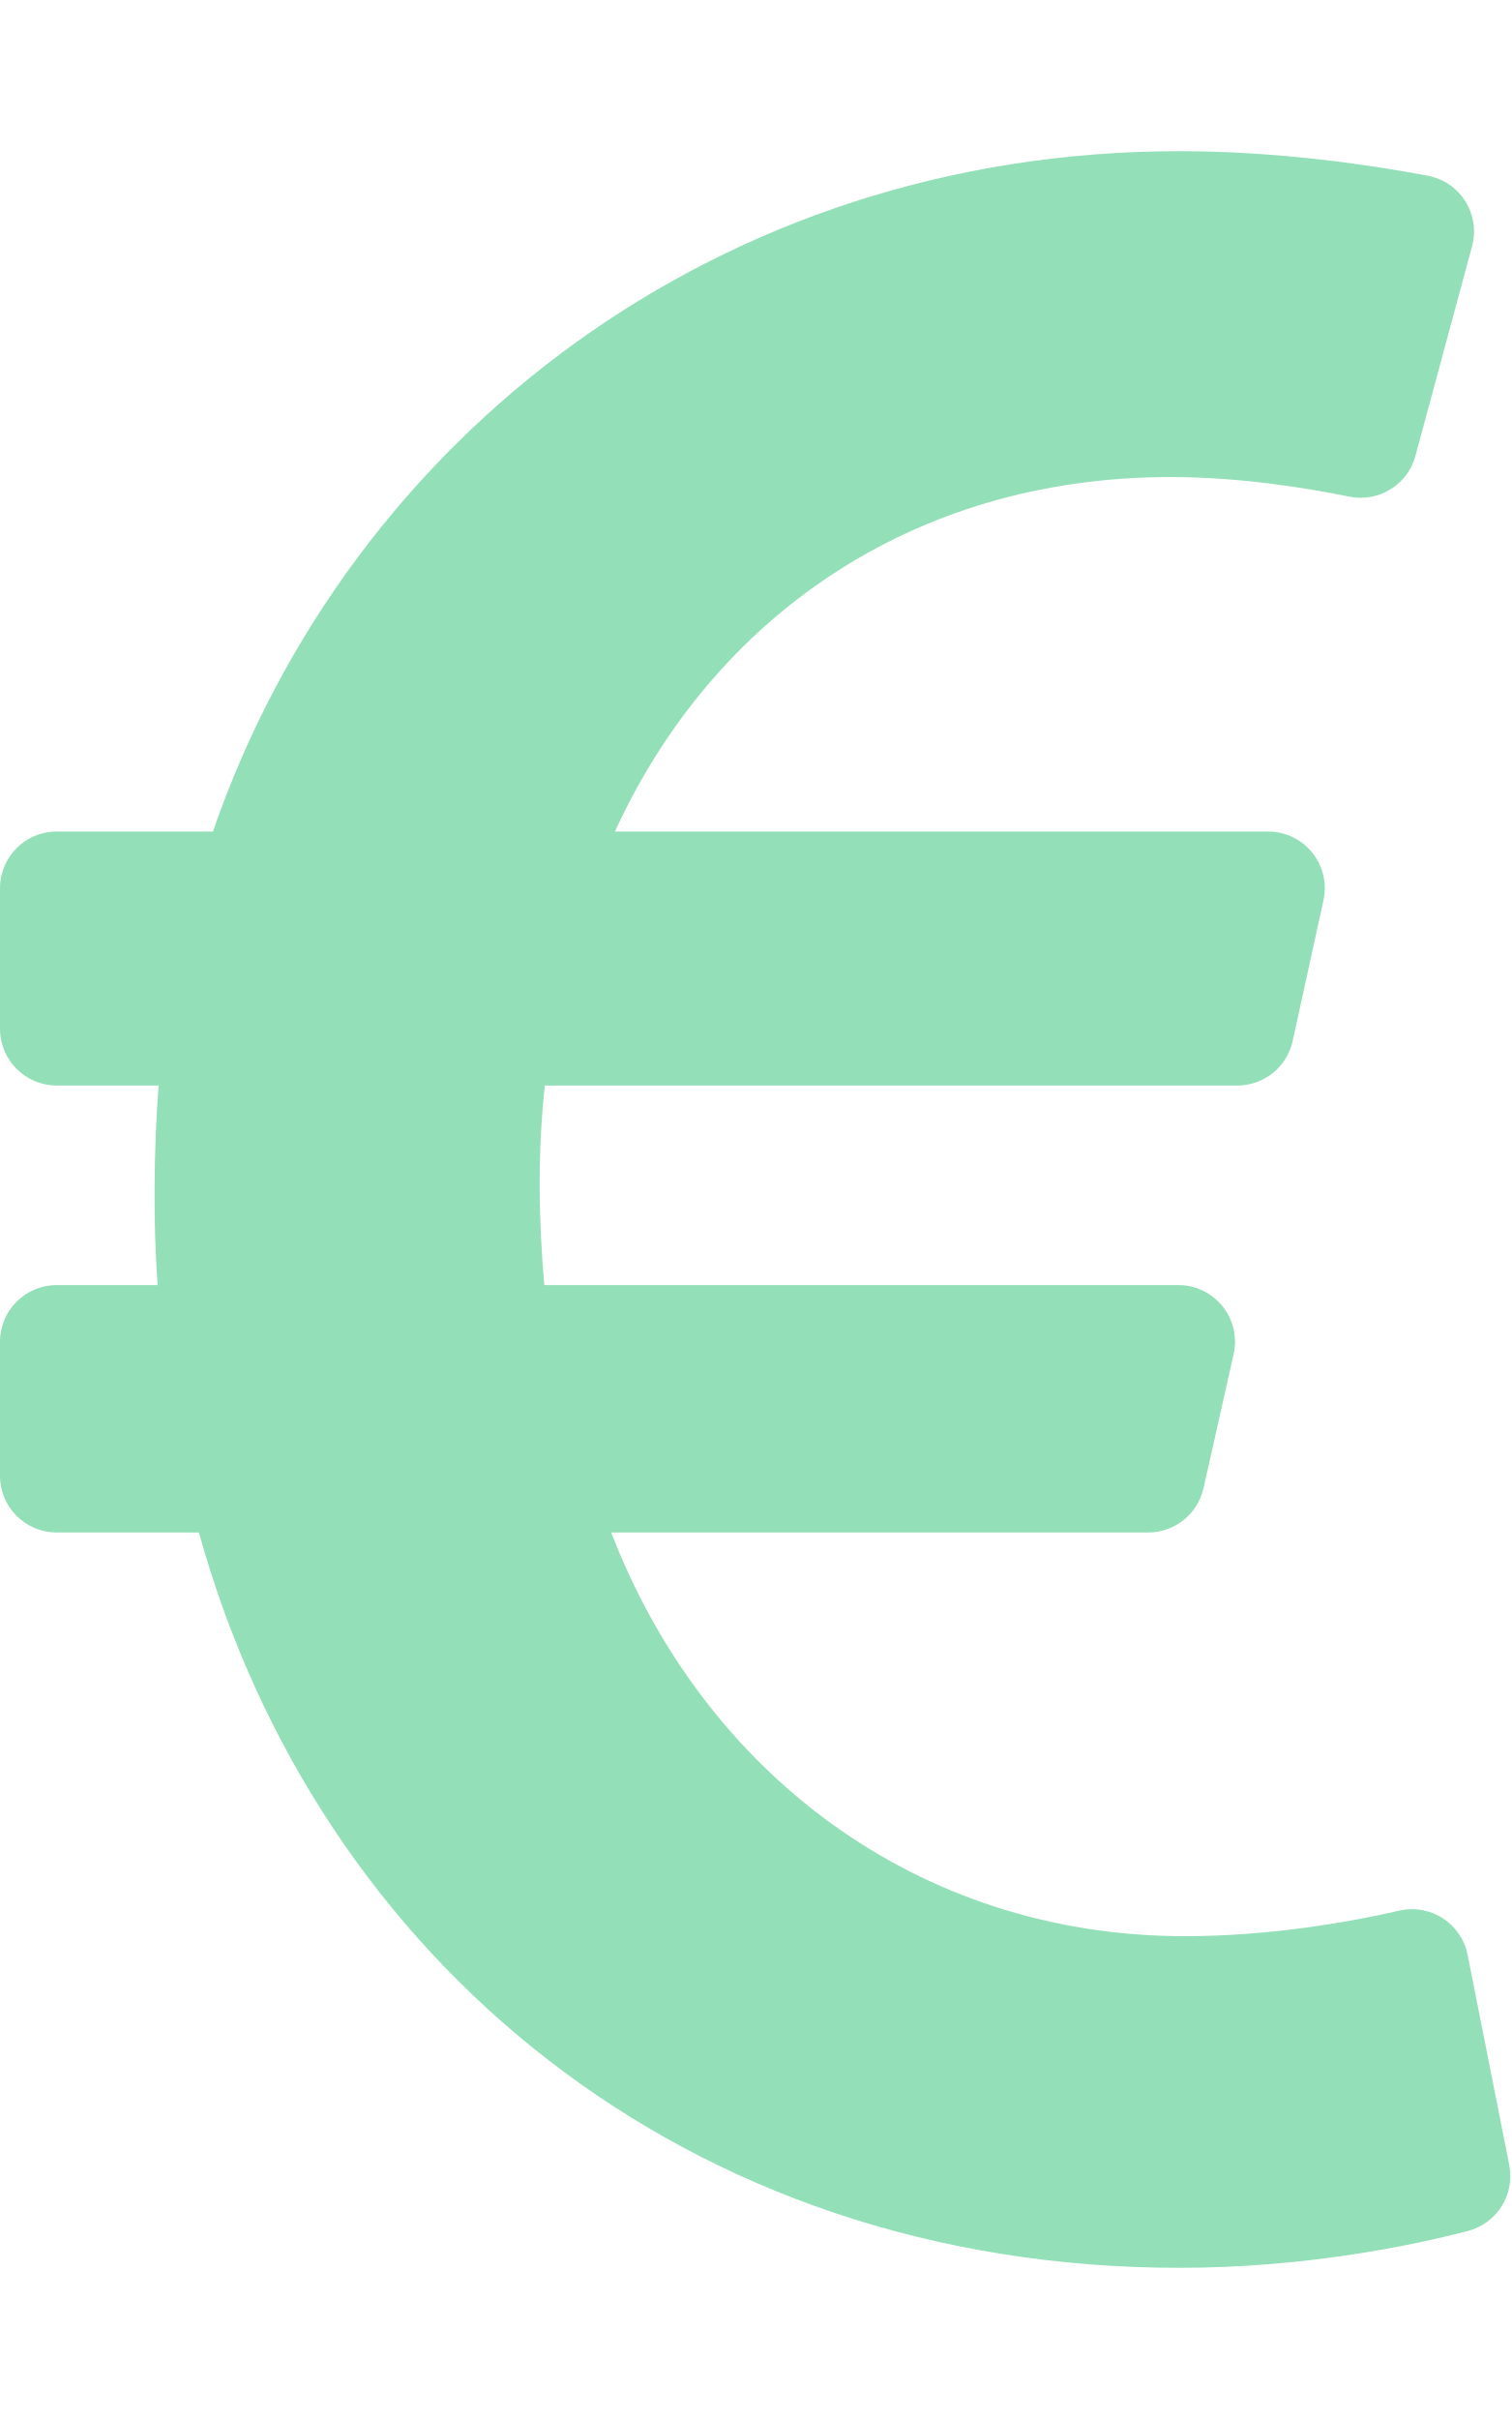
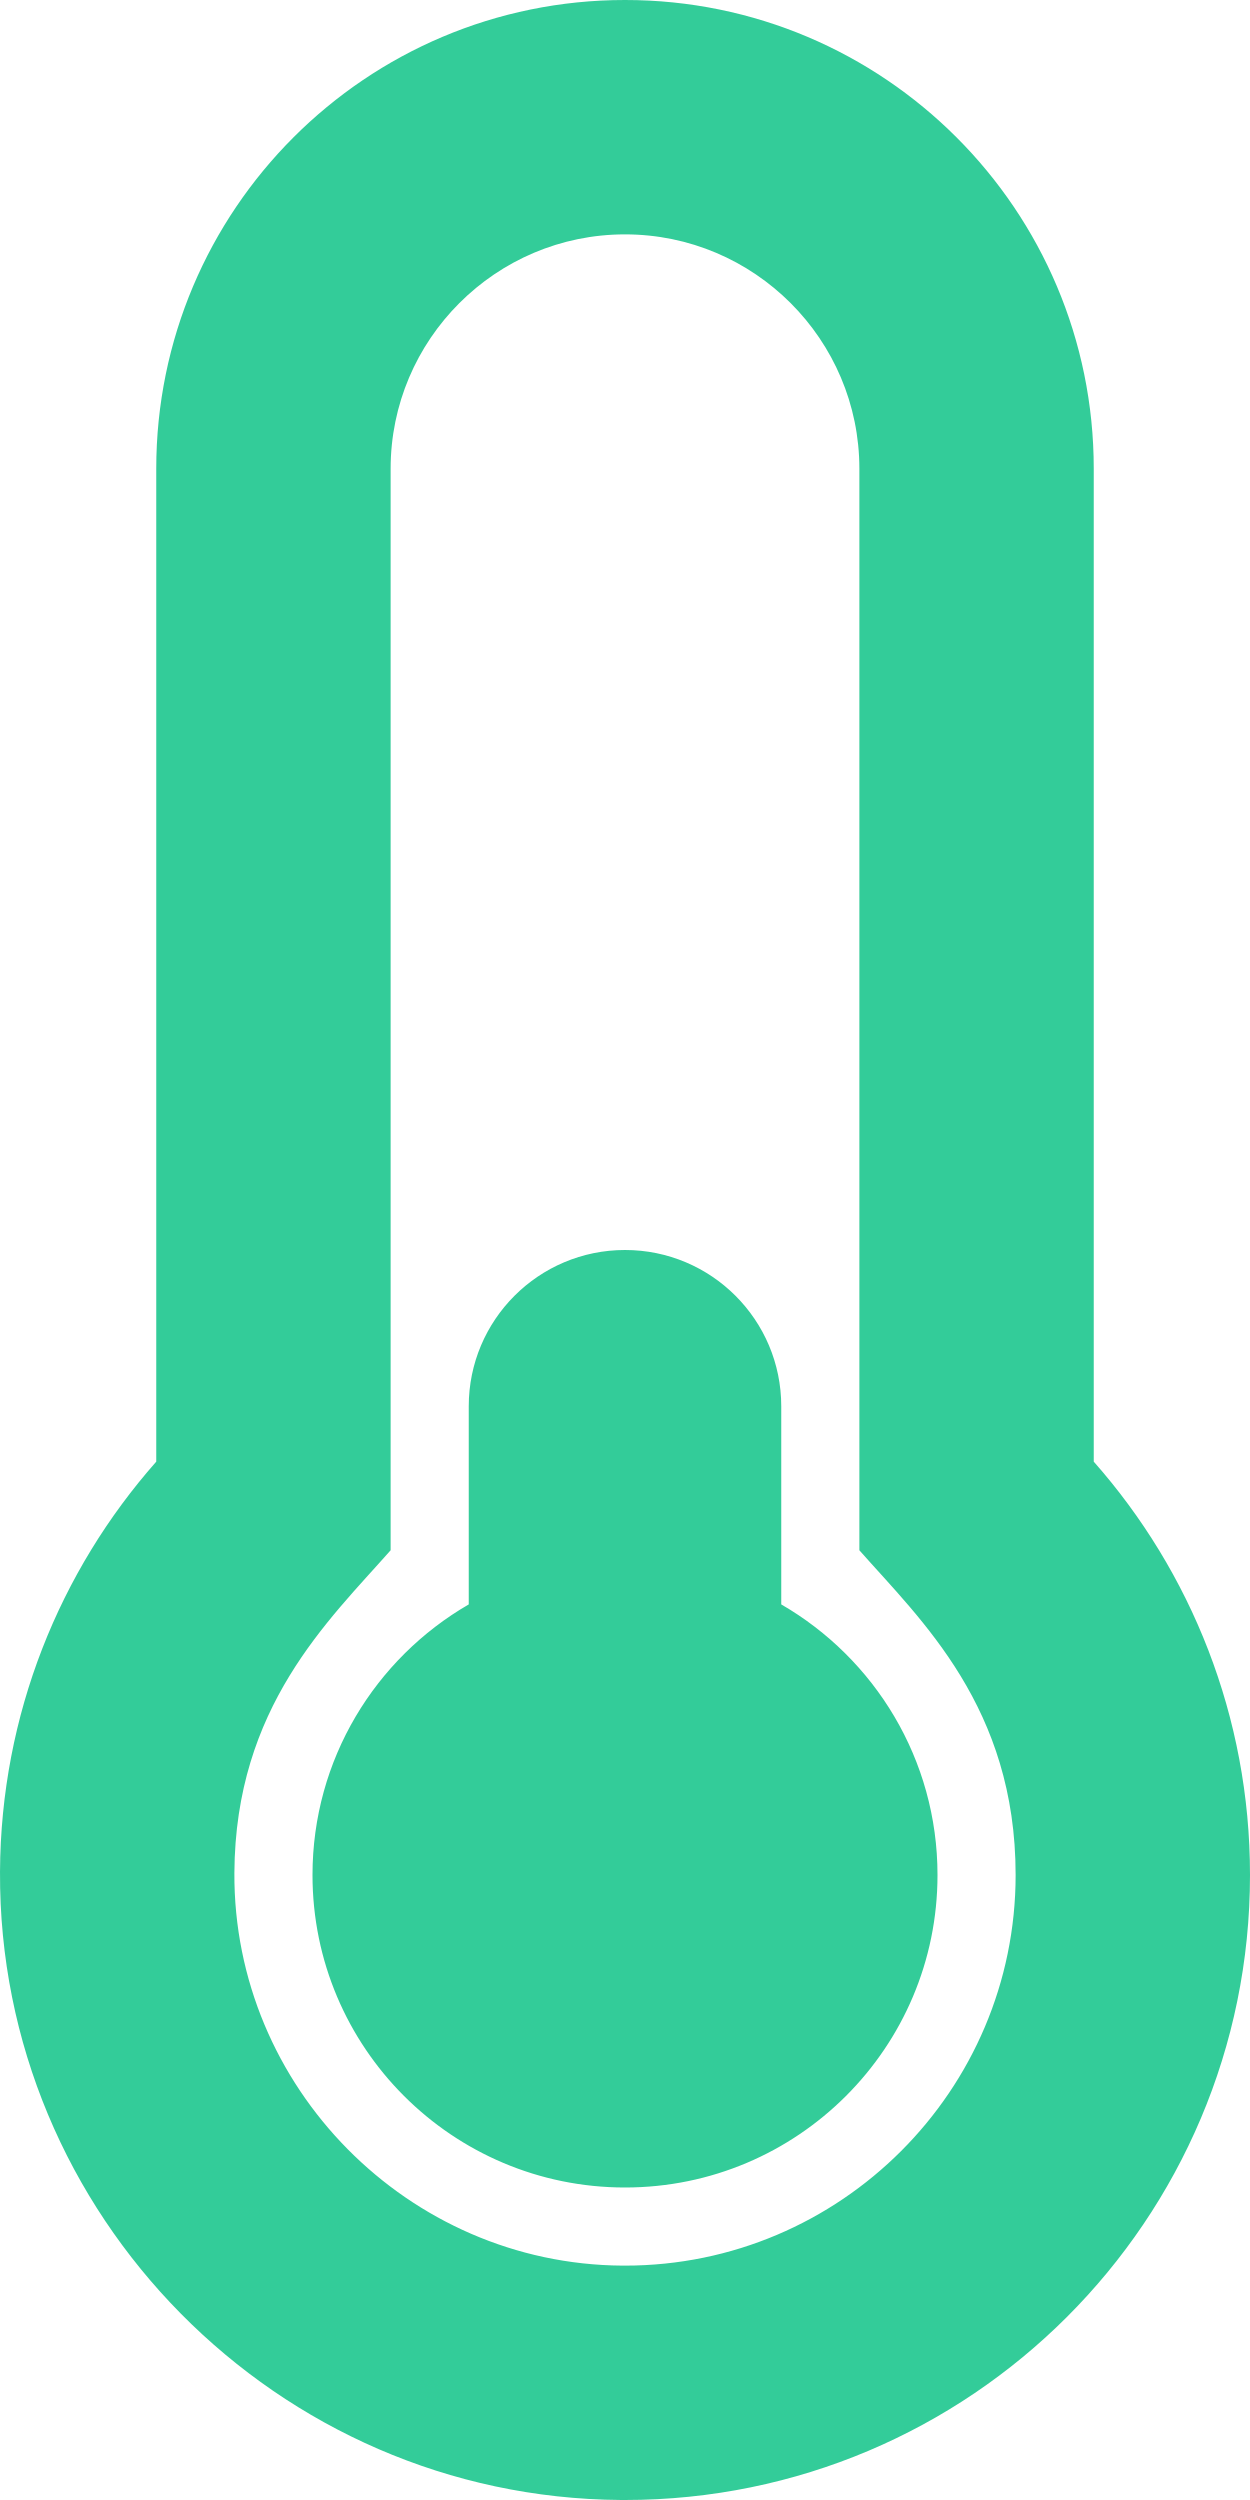
- <svg xmlns="http://www.w3.org/2000/svg" style="fill:#93DFB8;" viewBox="0 0 320 512">
-   <path d="M310.706 413.765c-1.314-6.63-7.835-10.872-14.424-9.369-10.692 2.439-27.422 5.413-45.426 5.413-56.763 0-101.929-34.79-121.461-85.449h113.689a12 12 0 0 0 11.708-9.369l6.373-28.36c1.686-7.502-4.019-14.631-11.708-14.631H115.22c-1.21-14.328-1.414-28.287.137-42.245H261.95a12 12 0 0 0 11.723-9.434l6.512-29.755c1.638-7.484-4.061-14.566-11.723-14.566H130.184c20.633-44.991 62.69-75.03 117.619-75.03 14.486 0 28.564 2.25 37.851 4.145 6.216 1.268 12.347-2.498 14.002-8.623l11.991-44.368c1.822-6.741-2.465-13.616-9.326-14.917C290.217 34.912 270.71 32 249.635 32 152.451 32 74.03 92.252 45.075 176H12c-6.627 0-12 5.373-12 12v29.755c0 6.627 5.373 12 12 12h21.569c-1.009 13.607-1.181 29.287-.181 42.245H12c-6.627 0-12 5.373-12 12v28.36c0 6.627 5.373 12 12 12h30.114C67.139 414.692 145.264 480 249.635 480c26.301 0 48.562-4.544 61.101-7.788 6.167-1.595 10.027-7.708 8.788-13.957l-8.818-44.49z" />
+ <svg xmlns="http://www.w3.org/2000/svg" style="fill:#33CC99;" viewBox="0 0 256 512">
+   <path d="M192 384c0 35.346-28.654 64-64 64s-64-28.654-64-64c0-23.685 12.876-44.349 32-55.417V288c0-17.673 14.327-32 32-32s32 14.327 32 32v40.583c19.124 11.068 32 31.732 32 55.417zm32-84.653c19.912 22.563 32 52.194 32 84.653 0 70.696-57.303 128-128 128-.299 0-.609-.001-.909-.003C56.789 511.509-.357 453.636.002 383.333.166 351.135 12.225 321.755 32 299.347V96c0-53.019 42.981-96 96-96s96 42.981 96 96v203.347zM208 384c0-34.339-19.37-52.19-32-66.502V96c0-26.467-21.533-48-48-48S80 69.533 80 96v221.498c-12.732 14.428-31.825 32.1-31.999 66.08-.224 43.876 35.563 80.116 79.423 80.42L128 464c44.112 0 80-35.888 80-80z" />
</svg>
